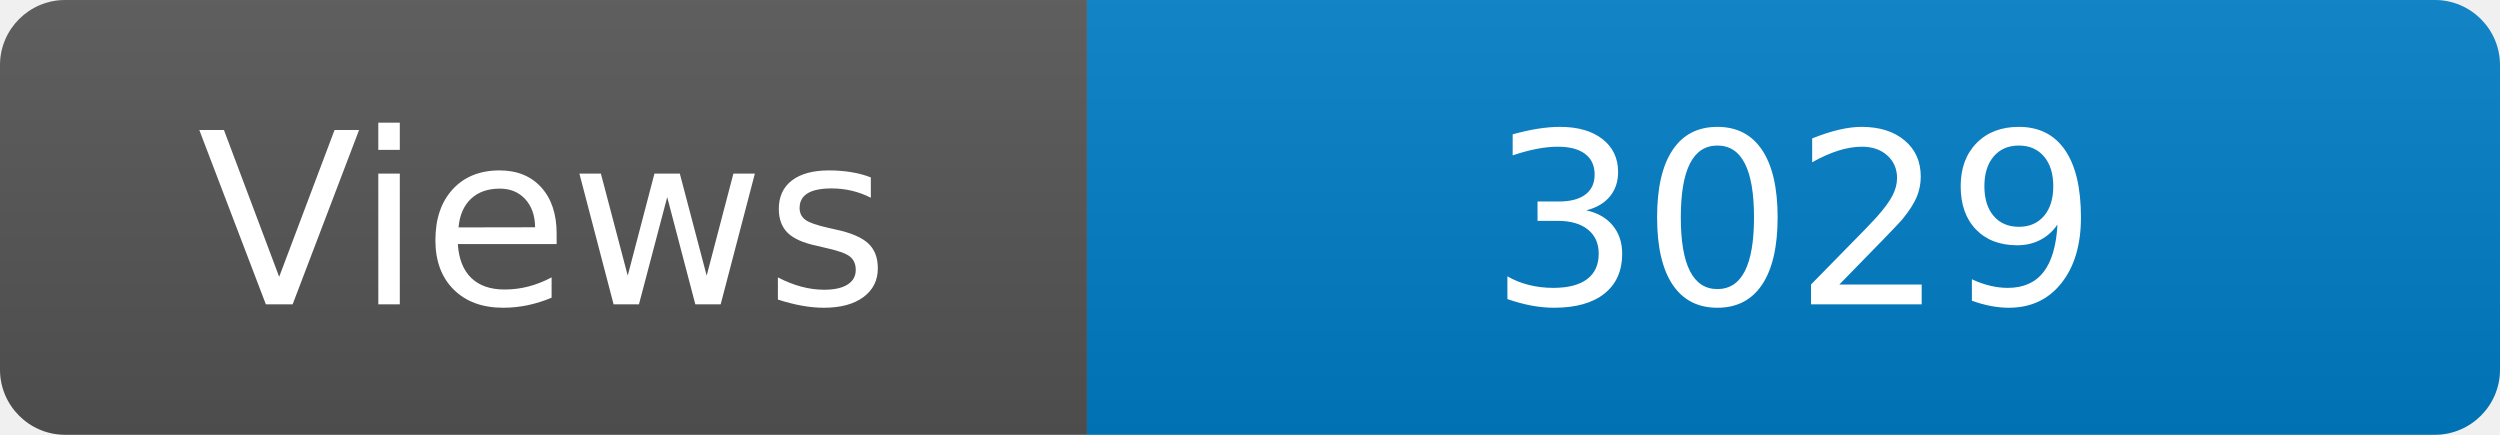
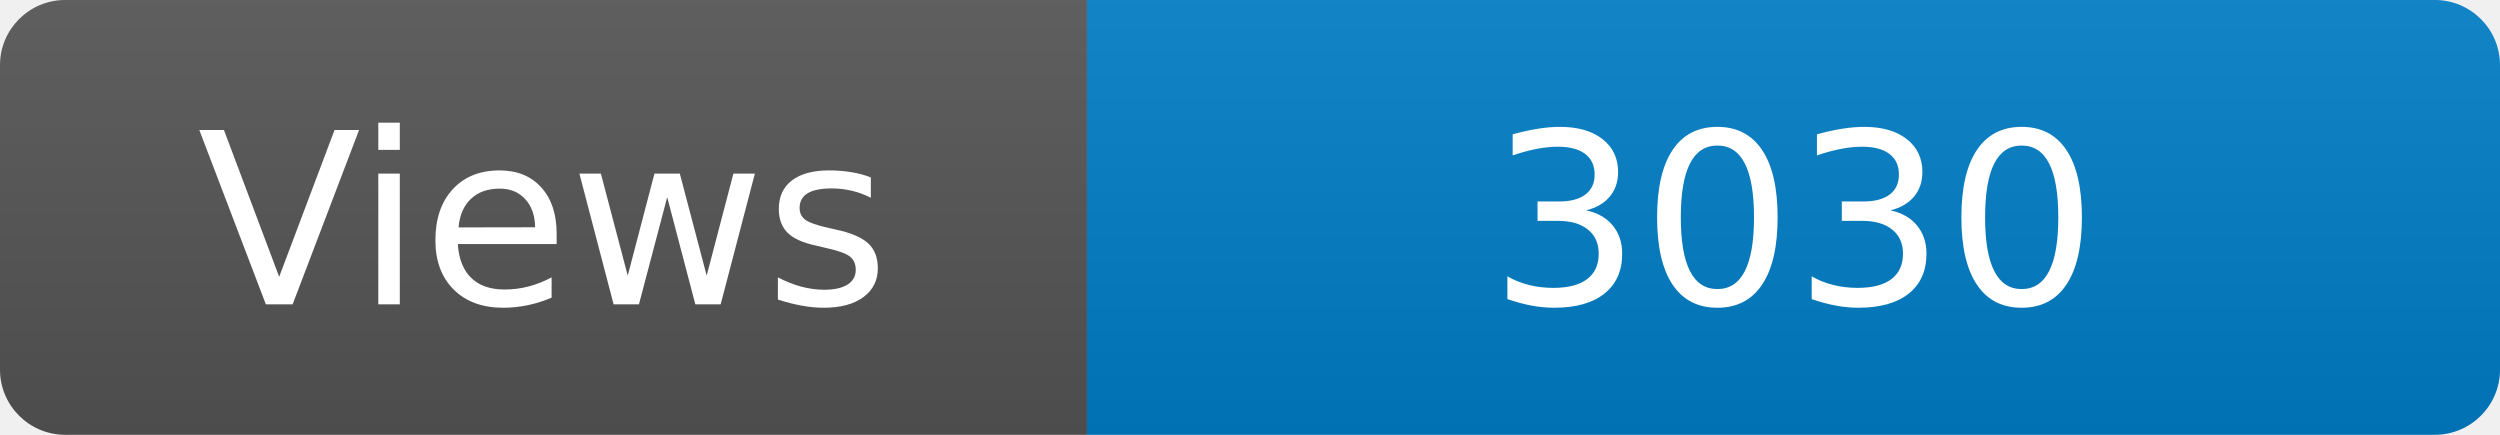
<svg xmlns="http://www.w3.org/2000/svg" width="115" height="20" role="img" aria-label="Maintained?: yes">
  <linearGradient id="s" x2="0" y2="100%">
    <stop offset="0" stop-color="#bbb" stop-opacity=".1" />
    <stop offset="1" stop-opacity=".1" />
  </linearGradient>
  <clipPath id="r">
    <rect width="115" height="20" rx="3" fill="#fff" />
  </clipPath>
  <g clip-path="url(#r)">
    <rect width="50" height="20" fill="#555" />
    <rect x="50" width="160" height="20" fill="#007ec6" />
    <rect width="115" height="20" fill="url(#s)" />
  </g>
  <g fill="#fff" text-anchor="middle" font-family="Verdana,Geneva,DejaVu Sans,sans-serif" font-size="110">
    <text x="250" y="140" transform="scale(.1)" fill="#fff">Views</text>
-     <text x="825" y="140" transform="scale(.1)" fill="#fff">3029</text>
+     <text x="825" y="140" transform="scale(.1)" fill="#fff">3030</text>
  </g>
</svg>
